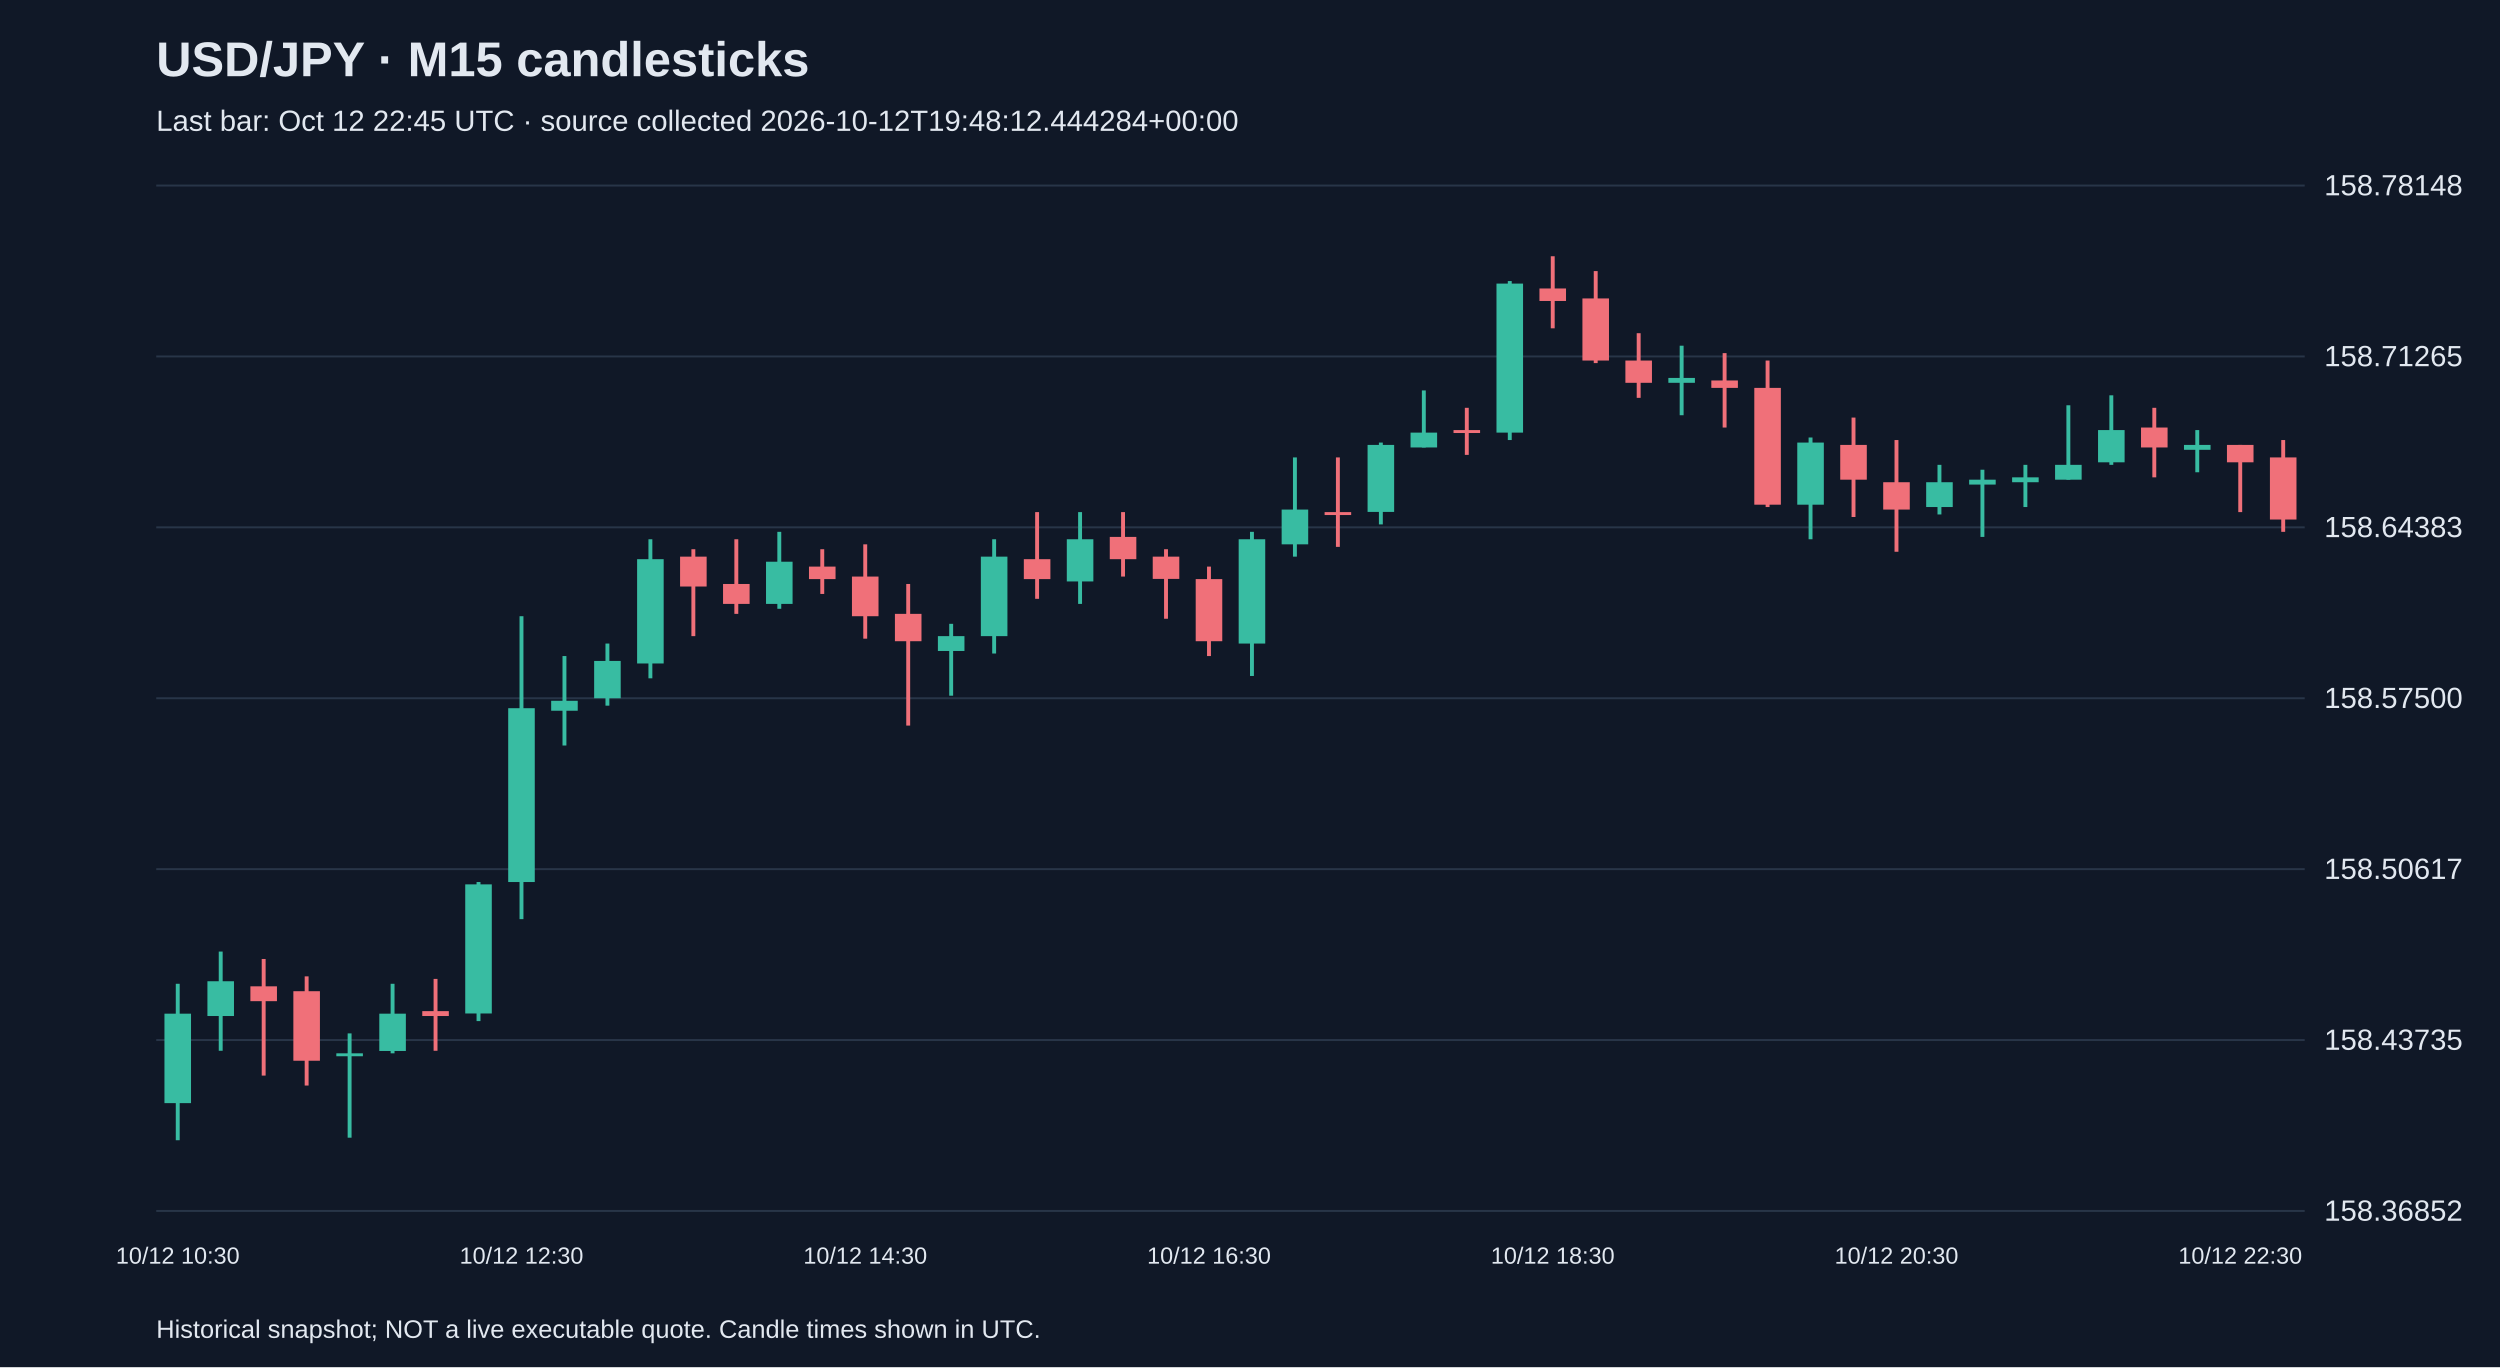
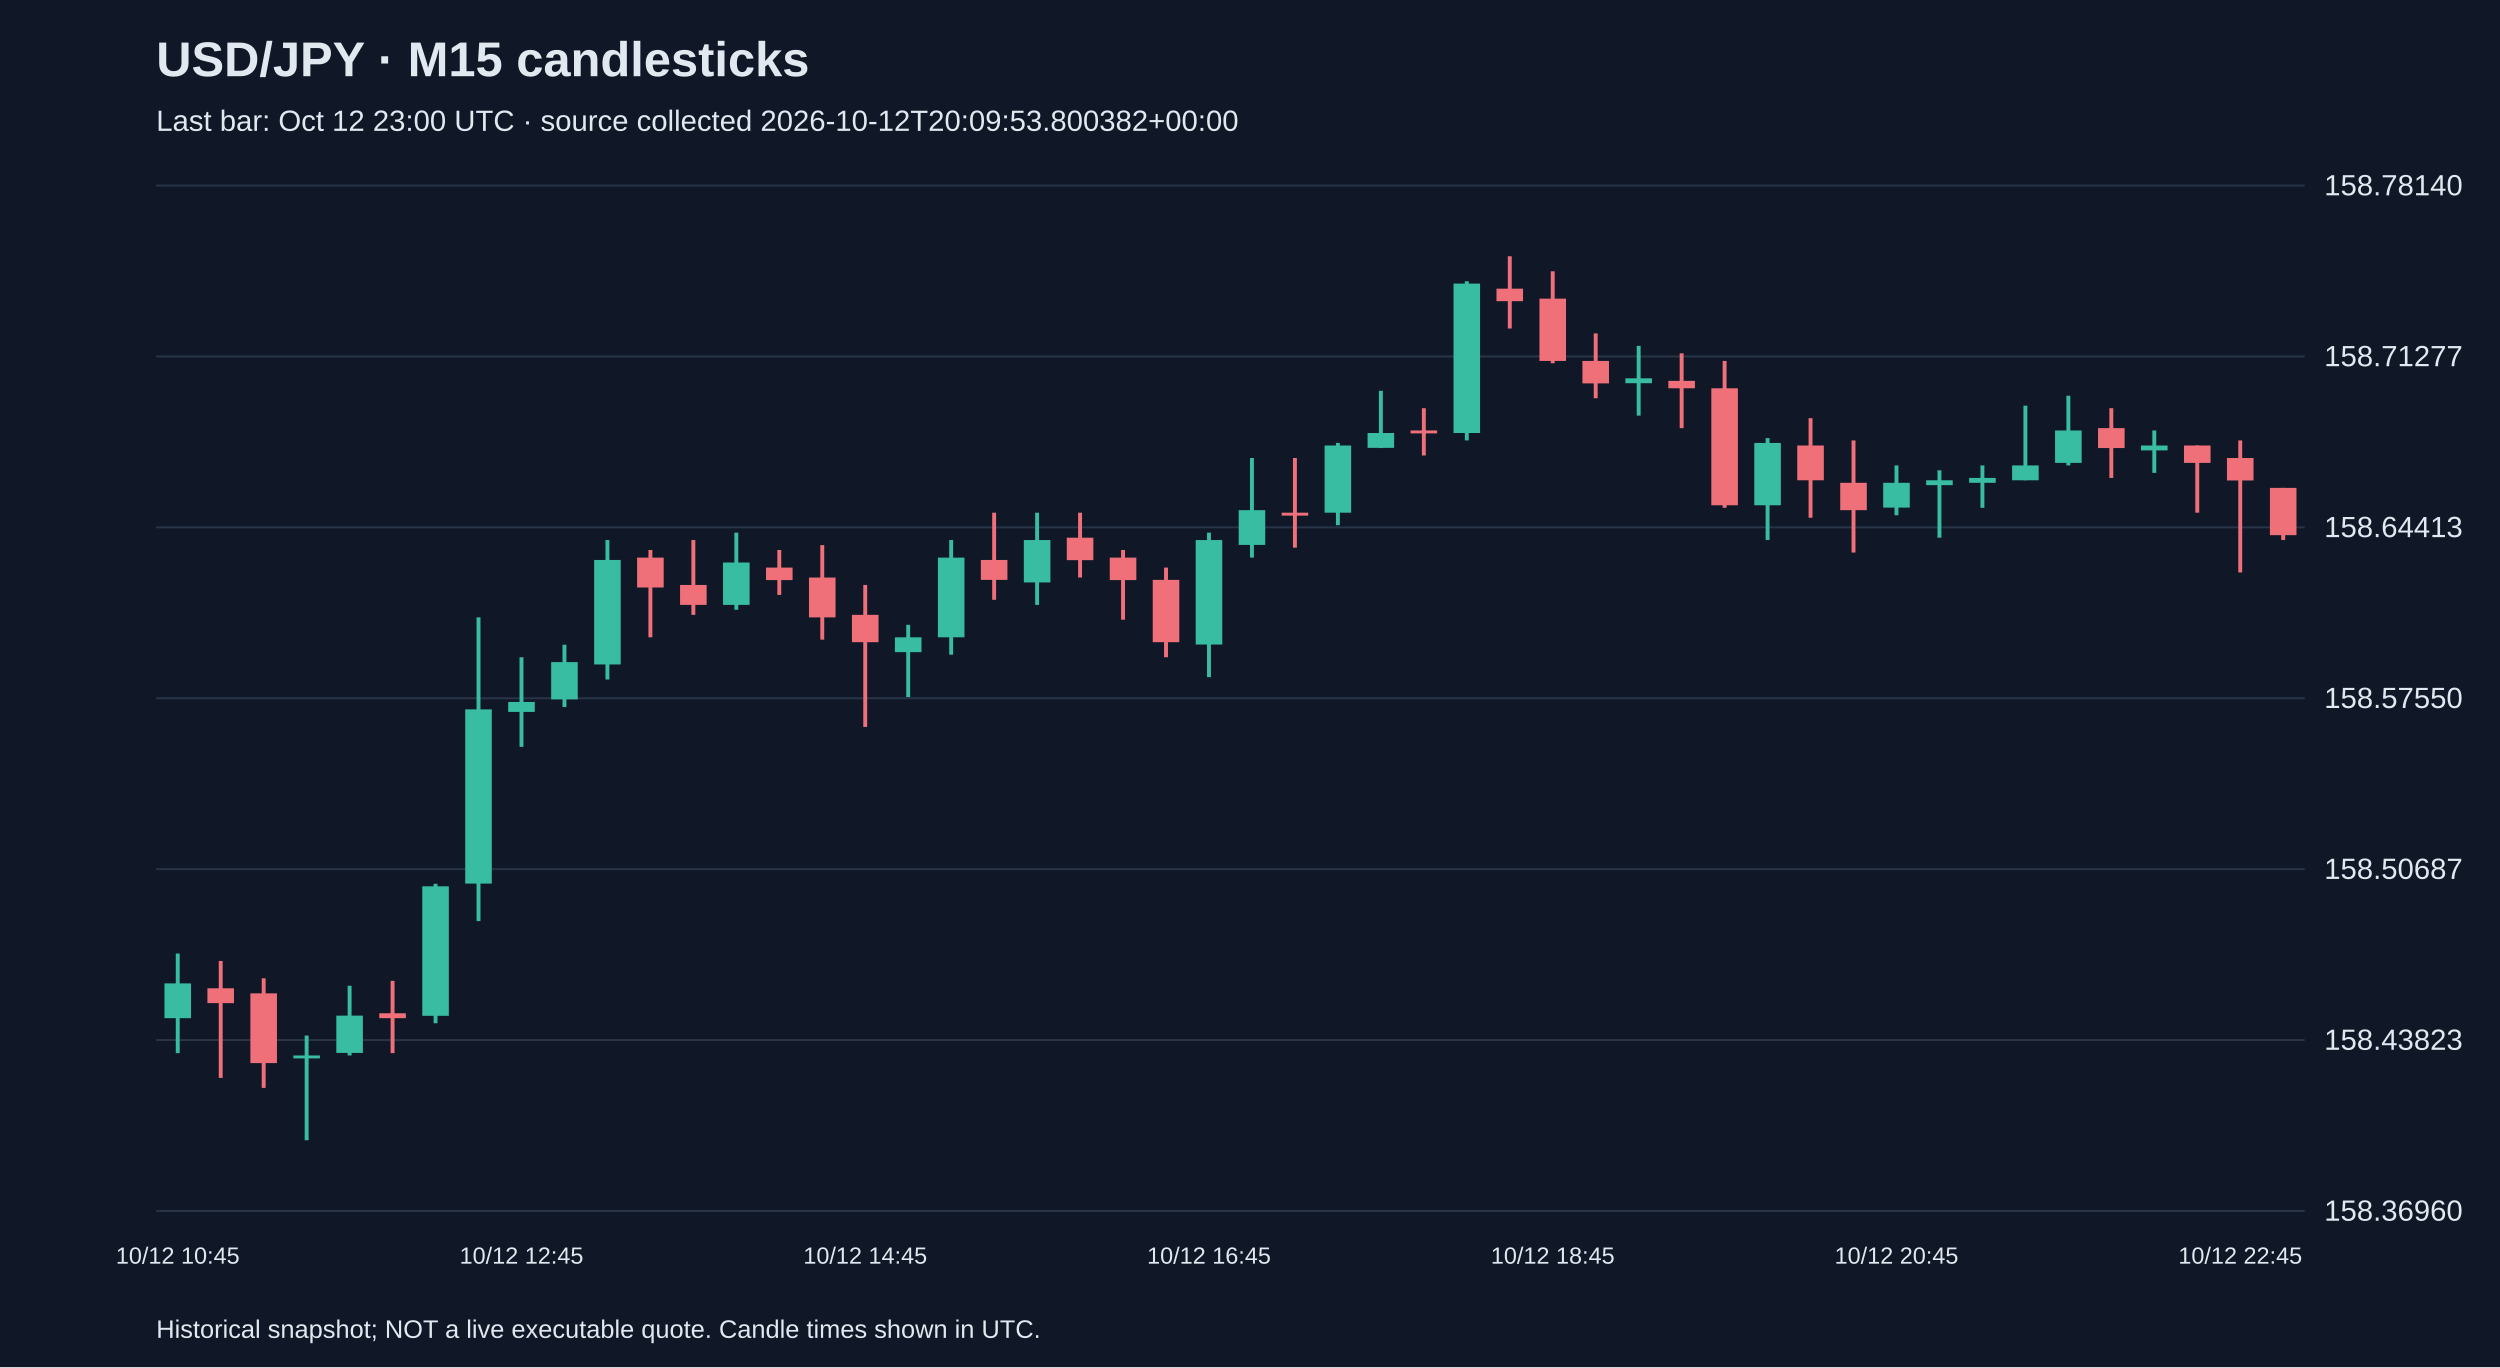
<svg xmlns="http://www.w3.org/2000/svg" viewBox="0 0 1280 700">
  <rect width="100%" height="100%" fill="#101827" />
  <style>text{font-family:Arial,sans-serif;fill:#e2e8f0}</style>
  <text x="80" y="39" font-size="25" font-weight="bold">USD/JPY · M15 candlesticks</text>
-   <text x="80" y="67" font-size="15" fill="#a6b1c5">Last bar: Oct 12 22:45 UTC · source collected 2026-10-12T19:48:12.444284+00:00</text>
+   <text x="80" y="67" font-size="15" fill="#a6b1c5">Last bar: Oct 12 23:00 UTC · source collected 2026-10-12T20:09:53.800382+00:00</text>
  <line x1="80" y1="620.0" x2="1180" y2="620.0" stroke="#283548" />
-   <text x="1190" y="625.0" font-size="15">158.36852</text>
+   <text x="1190" y="625.0" font-size="15">158.36960</text>
  <line x1="80" y1="532.5" x2="1180" y2="532.5" stroke="#283548" />
-   <text x="1190" y="537.5" font-size="15">158.43735</text>
+   <text x="1190" y="537.5" font-size="15">158.43823</text>
  <line x1="80" y1="445.0" x2="1180" y2="445.0" stroke="#283548" />
-   <text x="1190" y="450.0" font-size="15">158.50617</text>
+   <text x="1190" y="450.0" font-size="15">158.50687</text>
  <line x1="80" y1="357.5" x2="1180" y2="357.5" stroke="#283548" />
-   <text x="1190" y="362.5" font-size="15">158.57500</text>
+   <text x="1190" y="362.5" font-size="15">158.57550</text>
  <line x1="80" y1="270.0" x2="1180" y2="270.0" stroke="#283548" />
-   <text x="1190" y="275.0" font-size="15">158.64383</text>
+   <text x="1190" y="275.0" font-size="15">158.64413</text>
  <line x1="80" y1="182.5" x2="1180" y2="182.5" stroke="#283548" />
-   <text x="1190" y="187.5" font-size="15">158.71265</text>
+   <text x="1190" y="187.5" font-size="15">158.71277</text>
  <line x1="80" y1="95.0" x2="1180" y2="95.0" stroke="#283548" />
-   <text x="1190" y="100.0" font-size="15">158.78148</text>
-   <line x1="91.0" y1="503.7" x2="91.0" y2="583.8" stroke="#38bca2" stroke-width="2" />
-   <rect x="84.2" y="519.0" width="13.6" height="45.8" fill="#38bca2" />
-   <text x="91.0" y="647" text-anchor="middle" font-size="12">10/12 10:30</text>
-   <line x1="113.0" y1="487.2" x2="113.0" y2="538.0" stroke="#38bca2" stroke-width="2" />
-   <rect x="106.2" y="502.4" width="13.6" height="17.8" fill="#38bca2" />
-   <line x1="135.0" y1="491.0" x2="135.0" y2="550.7" stroke="#f07079" stroke-width="2" />
-   <rect x="128.2" y="505.0" width="13.6" height="7.6" fill="#f07079" />
-   <line x1="157.0" y1="499.9" x2="157.0" y2="555.8" stroke="#f07079" stroke-width="2" />
-   <rect x="150.2" y="507.5" width="13.6" height="35.6" fill="#f07079" />
-   <line x1="179.0" y1="529.1" x2="179.0" y2="582.5" stroke="#38bca2" stroke-width="2" />
-   <rect x="172.2" y="539.3" width="13.6" height="1.5" fill="#38bca2" />
-   <line x1="201.0" y1="503.7" x2="201.0" y2="539.3" stroke="#38bca2" stroke-width="2" />
-   <rect x="194.2" y="519.0" width="13.6" height="19.1" fill="#38bca2" />
-   <line x1="223.0" y1="501.2" x2="223.0" y2="538.0" stroke="#f07079" stroke-width="2" />
-   <rect x="216.2" y="517.7" width="13.6" height="2.5" fill="#f07079" />
-   <line x1="245.0" y1="451.6" x2="245.0" y2="522.8" stroke="#38bca2" stroke-width="2" />
-   <rect x="238.2" y="452.8" width="13.6" height="66.1" fill="#38bca2" />
-   <line x1="267.0" y1="315.5" x2="267.0" y2="470.6" stroke="#38bca2" stroke-width="2" />
-   <rect x="260.2" y="362.6" width="13.6" height="89.0" fill="#38bca2" />
-   <text x="267.0" y="647" text-anchor="middle" font-size="12">10/12 12:30</text>
-   <line x1="289.0" y1="335.9" x2="289.0" y2="381.7" stroke="#38bca2" stroke-width="2" />
-   <rect x="282.2" y="358.8" width="13.6" height="5.1" fill="#38bca2" />
-   <line x1="311.0" y1="329.5" x2="311.0" y2="361.3" stroke="#38bca2" stroke-width="2" />
-   <rect x="304.2" y="338.4" width="13.6" height="19.1" fill="#38bca2" />
-   <line x1="333.0" y1="276.1" x2="333.0" y2="347.3" stroke="#38bca2" stroke-width="2" />
-   <rect x="326.2" y="286.3" width="13.6" height="53.4" fill="#38bca2" />
-   <line x1="355.0" y1="281.2" x2="355.0" y2="325.7" stroke="#f07079" stroke-width="2" />
-   <rect x="348.2" y="285.0" width="13.6" height="15.3" fill="#f07079" />
-   <line x1="377.0" y1="276.1" x2="377.0" y2="314.3" stroke="#f07079" stroke-width="2" />
-   <rect x="370.2" y="299.0" width="13.6" height="10.2" fill="#f07079" />
-   <line x1="399.0" y1="272.3" x2="399.0" y2="311.7" stroke="#38bca2" stroke-width="2" />
-   <rect x="392.2" y="287.6" width="13.6" height="21.6" fill="#38bca2" />
-   <line x1="421.0" y1="281.2" x2="421.0" y2="304.1" stroke="#f07079" stroke-width="2" />
-   <rect x="414.2" y="290.1" width="13.6" height="6.4" fill="#f07079" />
-   <line x1="443.0" y1="278.7" x2="443.0" y2="327.0" stroke="#f07079" stroke-width="2" />
-   <rect x="436.2" y="295.2" width="13.6" height="20.3" fill="#f07079" />
-   <text x="443.0" y="647" text-anchor="middle" font-size="12">10/12 14:30</text>
-   <line x1="465.0" y1="299.0" x2="465.0" y2="371.5" stroke="#f07079" stroke-width="2" />
-   <rect x="458.2" y="314.3" width="13.6" height="14.0" fill="#f07079" />
-   <line x1="487.0" y1="319.4" x2="487.0" y2="356.2" stroke="#38bca2" stroke-width="2" />
-   <rect x="480.2" y="325.7" width="13.6" height="7.6" fill="#38bca2" />
-   <line x1="509.0" y1="276.1" x2="509.0" y2="334.6" stroke="#38bca2" stroke-width="2" />
-   <rect x="502.2" y="285.0" width="13.6" height="40.7" fill="#38bca2" />
-   <line x1="531.0" y1="262.2" x2="531.0" y2="306.6" stroke="#f07079" stroke-width="2" />
-   <rect x="524.2" y="286.3" width="13.6" height="10.2" fill="#f07079" />
-   <line x1="553.0" y1="262.2" x2="553.0" y2="309.2" stroke="#38bca2" stroke-width="2" />
-   <rect x="546.2" y="276.1" width="13.6" height="21.6" fill="#38bca2" />
-   <line x1="575.0" y1="262.2" x2="575.0" y2="295.2" stroke="#f07079" stroke-width="2" />
-   <rect x="568.2" y="274.9" width="13.6" height="11.4" fill="#f07079" />
-   <line x1="597.0" y1="281.2" x2="597.0" y2="316.8" stroke="#f07079" stroke-width="2" />
-   <rect x="590.2" y="285.0" width="13.6" height="11.4" fill="#f07079" />
-   <line x1="619.0" y1="290.1" x2="619.0" y2="335.9" stroke="#f07079" stroke-width="2" />
-   <rect x="612.2" y="296.5" width="13.6" height="31.8" fill="#f07079" />
-   <text x="619.0" y="647" text-anchor="middle" font-size="12">10/12 16:30</text>
-   <line x1="641.0" y1="272.3" x2="641.0" y2="346.1" stroke="#38bca2" stroke-width="2" />
-   <rect x="634.2" y="276.1" width="13.6" height="53.4" fill="#38bca2" />
-   <line x1="663.0" y1="234.2" x2="663.0" y2="285.0" stroke="#38bca2" stroke-width="2" />
-   <rect x="656.2" y="260.9" width="13.6" height="17.8" fill="#38bca2" />
-   <line x1="685.0" y1="234.2" x2="685.0" y2="280.0" stroke="#f07079" stroke-width="2" />
-   <rect x="678.2" y="262.2" width="13.6" height="1.5" fill="#f07079" />
-   <line x1="707.0" y1="226.6" x2="707.0" y2="268.5" stroke="#38bca2" stroke-width="2" />
-   <rect x="700.2" y="227.8" width="13.6" height="34.3" fill="#38bca2" />
-   <line x1="729.0" y1="199.9" x2="729.0" y2="229.1" stroke="#38bca2" stroke-width="2" />
-   <rect x="722.2" y="221.5" width="13.6" height="7.6" fill="#38bca2" />
-   <line x1="751.0" y1="208.8" x2="751.0" y2="232.9" stroke="#f07079" stroke-width="2" />
-   <rect x="744.2" y="220.2" width="13.6" height="1.5" fill="#f07079" />
-   <line x1="773.0" y1="143.9" x2="773.0" y2="225.3" stroke="#38bca2" stroke-width="2" />
-   <rect x="766.2" y="145.2" width="13.6" height="76.3" fill="#38bca2" />
-   <line x1="795.0" y1="131.2" x2="795.0" y2="168.1" stroke="#f07079" stroke-width="2" />
-   <rect x="788.2" y="147.7" width="13.6" height="6.4" fill="#f07079" />
-   <text x="795.0" y="647" text-anchor="middle" font-size="12">10/12 18:30</text>
-   <line x1="817.0" y1="138.8" x2="817.0" y2="185.9" stroke="#f07079" stroke-width="2" />
-   <rect x="810.2" y="152.8" width="13.6" height="31.8" fill="#f07079" />
-   <line x1="839.0" y1="170.6" x2="839.0" y2="203.7" stroke="#f07079" stroke-width="2" />
-   <rect x="832.2" y="184.6" width="13.6" height="11.4" fill="#f07079" />
-   <line x1="861.0" y1="177.0" x2="861.0" y2="212.6" stroke="#38bca2" stroke-width="2" />
-   <rect x="854.2" y="193.5" width="13.6" height="2.5" fill="#38bca2" />
-   <line x1="883.0" y1="180.8" x2="883.0" y2="218.9" stroke="#f07079" stroke-width="2" />
-   <rect x="876.2" y="194.8" width="13.6" height="3.8" fill="#f07079" />
-   <line x1="905.0" y1="184.6" x2="905.0" y2="259.6" stroke="#f07079" stroke-width="2" />
-   <rect x="898.2" y="198.6" width="13.6" height="59.8" fill="#f07079" />
-   <line x1="927.0" y1="224.0" x2="927.0" y2="276.1" stroke="#38bca2" stroke-width="2" />
-   <rect x="920.2" y="226.6" width="13.6" height="31.8" fill="#38bca2" />
-   <line x1="949.0" y1="213.8" x2="949.0" y2="264.7" stroke="#f07079" stroke-width="2" />
-   <rect x="942.2" y="227.8" width="13.6" height="17.8" fill="#f07079" />
-   <line x1="971.0" y1="225.3" x2="971.0" y2="282.5" stroke="#f07079" stroke-width="2" />
-   <rect x="964.2" y="246.9" width="13.6" height="14.0" fill="#f07079" />
-   <text x="971.0" y="647" text-anchor="middle" font-size="12">10/12 20:30</text>
-   <line x1="993.0" y1="238.0" x2="993.0" y2="263.4" stroke="#38bca2" stroke-width="2" />
-   <rect x="986.2" y="246.9" width="13.6" height="12.7" fill="#38bca2" />
-   <line x1="1015.0" y1="240.5" x2="1015.0" y2="274.9" stroke="#38bca2" stroke-width="2" />
-   <rect x="1008.2" y="245.6" width="13.6" height="2.5" fill="#38bca2" />
-   <line x1="1037.0" y1="238.0" x2="1037.0" y2="259.6" stroke="#38bca2" stroke-width="2" />
-   <rect x="1030.2" y="244.4" width="13.6" height="2.5" fill="#38bca2" />
-   <line x1="1059.0" y1="207.5" x2="1059.0" y2="245.6" stroke="#38bca2" stroke-width="2" />
-   <rect x="1052.2" y="238.0" width="13.6" height="7.6" fill="#38bca2" />
-   <line x1="1081.0" y1="202.4" x2="1081.0" y2="238.0" stroke="#38bca2" stroke-width="2" />
-   <rect x="1074.2" y="220.2" width="13.6" height="16.5" fill="#38bca2" />
-   <line x1="1103.0" y1="208.8" x2="1103.0" y2="244.4" stroke="#f07079" stroke-width="2" />
-   <rect x="1096.2" y="218.9" width="13.6" height="10.2" fill="#f07079" />
-   <line x1="1125.0" y1="220.2" x2="1125.0" y2="241.8" stroke="#38bca2" stroke-width="2" />
-   <rect x="1118.2" y="227.8" width="13.6" height="2.5" fill="#38bca2" />
-   <line x1="1147.0" y1="227.8" x2="1147.0" y2="262.2" stroke="#f07079" stroke-width="2" />
-   <rect x="1140.2" y="227.8" width="13.6" height="8.9" fill="#f07079" />
-   <text x="1147.0" y="647" text-anchor="middle" font-size="12">10/12 22:30</text>
-   <line x1="1169.0" y1="225.3" x2="1169.0" y2="272.3" stroke="#f07079" stroke-width="2" />
-   <rect x="1162.2" y="234.2" width="13.6" height="31.8" fill="#f07079" />
+   <text x="1190" y="100.0" font-size="15">158.78140</text>
+   <line x1="91.0" y1="488.2" x2="91.0" y2="539.2" stroke="#38bca2" stroke-width="2" />
+   <rect x="84.2" y="503.5" width="13.6" height="17.8" fill="#38bca2" />
+   <text x="91.0" y="647" text-anchor="middle" font-size="12">10/12 10:45</text>
+   <line x1="113.0" y1="492.0" x2="113.0" y2="551.9" stroke="#f07079" stroke-width="2" />
+   <rect x="106.2" y="506.0" width="13.6" height="7.6" fill="#f07079" />
+   <line x1="135.0" y1="500.9" x2="135.0" y2="557.0" stroke="#f07079" stroke-width="2" />
+   <rect x="128.2" y="508.6" width="13.6" height="35.7" fill="#f07079" />
+   <line x1="157.0" y1="530.2" x2="157.0" y2="583.8" stroke="#38bca2" stroke-width="2" />
+   <rect x="150.2" y="540.4" width="13.6" height="1.5" fill="#38bca2" />
+   <line x1="179.0" y1="504.7" x2="179.0" y2="540.4" stroke="#38bca2" stroke-width="2" />
+   <rect x="172.2" y="520.0" width="13.6" height="19.1" fill="#38bca2" />
+   <line x1="201.0" y1="502.2" x2="201.0" y2="539.2" stroke="#f07079" stroke-width="2" />
+   <rect x="194.2" y="518.8" width="13.6" height="2.5" fill="#f07079" />
+   <line x1="223.0" y1="452.5" x2="223.0" y2="523.9" stroke="#38bca2" stroke-width="2" />
+   <rect x="216.2" y="453.8" width="13.6" height="66.3" fill="#38bca2" />
+   <line x1="245.0" y1="316.1" x2="245.0" y2="471.6" stroke="#38bca2" stroke-width="2" />
+   <rect x="238.2" y="363.2" width="13.6" height="89.2" fill="#38bca2" />
+   <line x1="267.0" y1="336.5" x2="267.0" y2="382.4" stroke="#38bca2" stroke-width="2" />
+   <rect x="260.2" y="359.4" width="13.6" height="5.1" fill="#38bca2" />
+   <text x="267.0" y="647" text-anchor="middle" font-size="12">10/12 12:45</text>
+   <line x1="289.0" y1="330.1" x2="289.0" y2="362.0" stroke="#38bca2" stroke-width="2" />
+   <rect x="282.2" y="339.0" width="13.6" height="19.1" fill="#38bca2" />
+   <line x1="311.0" y1="276.5" x2="311.0" y2="347.9" stroke="#38bca2" stroke-width="2" />
+   <rect x="304.2" y="286.7" width="13.6" height="53.5" fill="#38bca2" />
+   <line x1="333.0" y1="281.6" x2="333.0" y2="326.3" stroke="#f07079" stroke-width="2" />
+   <rect x="326.2" y="285.5" width="13.6" height="15.3" fill="#f07079" />
+   <line x1="355.0" y1="276.5" x2="355.0" y2="314.8" stroke="#f07079" stroke-width="2" />
+   <rect x="348.2" y="299.5" width="13.6" height="10.2" fill="#f07079" />
+   <line x1="377.0" y1="272.7" x2="377.0" y2="312.2" stroke="#38bca2" stroke-width="2" />
+   <rect x="370.2" y="288.0" width="13.6" height="21.7" fill="#38bca2" />
+   <line x1="399.0" y1="281.6" x2="399.0" y2="304.6" stroke="#f07079" stroke-width="2" />
+   <rect x="392.2" y="290.6" width="13.6" height="6.4" fill="#f07079" />
+   <line x1="421.0" y1="279.1" x2="421.0" y2="327.5" stroke="#f07079" stroke-width="2" />
+   <rect x="414.2" y="295.7" width="13.6" height="20.4" fill="#f07079" />
+   <line x1="443.0" y1="299.5" x2="443.0" y2="372.2" stroke="#f07079" stroke-width="2" />
+   <rect x="436.2" y="314.8" width="13.6" height="14.0" fill="#f07079" />
+   <text x="443.0" y="647" text-anchor="middle" font-size="12">10/12 14:45</text>
+   <line x1="465.0" y1="319.9" x2="465.0" y2="356.9" stroke="#38bca2" stroke-width="2" />
+   <rect x="458.2" y="326.3" width="13.6" height="7.6" fill="#38bca2" />
+   <line x1="487.0" y1="276.5" x2="487.0" y2="335.2" stroke="#38bca2" stroke-width="2" />
+   <rect x="480.2" y="285.5" width="13.6" height="40.8" fill="#38bca2" />
+   <line x1="509.0" y1="262.5" x2="509.0" y2="307.1" stroke="#f07079" stroke-width="2" />
+   <rect x="502.2" y="286.7" width="13.6" height="10.2" fill="#f07079" />
+   <line x1="531.0" y1="262.5" x2="531.0" y2="309.7" stroke="#38bca2" stroke-width="2" />
+   <rect x="524.2" y="276.5" width="13.6" height="21.7" fill="#38bca2" />
+   <line x1="553.0" y1="262.5" x2="553.0" y2="295.7" stroke="#f07079" stroke-width="2" />
+   <rect x="546.2" y="275.3" width="13.6" height="11.5" fill="#f07079" />
+   <line x1="575.0" y1="281.6" x2="575.0" y2="317.3" stroke="#f07079" stroke-width="2" />
+   <rect x="568.2" y="285.5" width="13.6" height="11.5" fill="#f07079" />
+   <line x1="597.0" y1="290.6" x2="597.0" y2="336.5" stroke="#f07079" stroke-width="2" />
+   <rect x="590.2" y="296.9" width="13.6" height="31.9" fill="#f07079" />
+   <line x1="619.0" y1="272.7" x2="619.0" y2="346.7" stroke="#38bca2" stroke-width="2" />
+   <rect x="612.2" y="276.5" width="13.6" height="53.5" fill="#38bca2" />
+   <text x="619.0" y="647" text-anchor="middle" font-size="12">10/12 16:45</text>
+   <line x1="641.0" y1="234.5" x2="641.0" y2="285.5" stroke="#38bca2" stroke-width="2" />
+   <rect x="634.2" y="261.2" width="13.6" height="17.8" fill="#38bca2" />
+   <line x1="663.0" y1="234.5" x2="663.0" y2="280.4" stroke="#f07079" stroke-width="2" />
+   <rect x="656.2" y="262.5" width="13.6" height="1.5" fill="#f07079" />
+   <line x1="685.0" y1="226.8" x2="685.0" y2="268.9" stroke="#38bca2" stroke-width="2" />
+   <rect x="678.2" y="228.1" width="13.6" height="34.4" fill="#38bca2" />
+   <line x1="707.0" y1="200.1" x2="707.0" y2="229.4" stroke="#38bca2" stroke-width="2" />
+   <rect x="700.2" y="221.7" width="13.6" height="7.6" fill="#38bca2" />
+   <line x1="729.0" y1="209.0" x2="729.0" y2="233.2" stroke="#f07079" stroke-width="2" />
+   <rect x="722.2" y="220.4" width="13.6" height="1.5" fill="#f07079" />
+   <line x1="751.0" y1="144.0" x2="751.0" y2="225.5" stroke="#38bca2" stroke-width="2" />
+   <rect x="744.2" y="145.2" width="13.6" height="76.5" fill="#38bca2" />
+   <line x1="773.0" y1="131.2" x2="773.0" y2="168.2" stroke="#f07079" stroke-width="2" />
+   <rect x="766.2" y="147.8" width="13.6" height="6.4" fill="#f07079" />
+   <line x1="795.0" y1="138.9" x2="795.0" y2="186.0" stroke="#f07079" stroke-width="2" />
+   <rect x="788.2" y="152.9" width="13.6" height="31.9" fill="#f07079" />
+   <text x="795.0" y="647" text-anchor="middle" font-size="12">10/12 18:45</text>
+   <line x1="817.0" y1="170.7" x2="817.0" y2="203.9" stroke="#f07079" stroke-width="2" />
+   <rect x="810.2" y="184.8" width="13.6" height="11.5" fill="#f07079" />
+   <line x1="839.0" y1="177.1" x2="839.0" y2="212.8" stroke="#38bca2" stroke-width="2" />
+   <rect x="832.2" y="193.7" width="13.6" height="2.5" fill="#38bca2" />
+   <line x1="861.0" y1="180.9" x2="861.0" y2="219.2" stroke="#f07079" stroke-width="2" />
+   <rect x="854.2" y="195.0" width="13.6" height="3.8" fill="#f07079" />
+   <line x1="883.0" y1="184.8" x2="883.0" y2="260.0" stroke="#f07079" stroke-width="2" />
+   <rect x="876.2" y="198.8" width="13.6" height="59.9" fill="#f07079" />
+   <line x1="905.0" y1="224.3" x2="905.0" y2="276.5" stroke="#38bca2" stroke-width="2" />
+   <rect x="898.2" y="226.8" width="13.6" height="31.9" fill="#38bca2" />
+   <line x1="927.0" y1="214.1" x2="927.0" y2="265.1" stroke="#f07079" stroke-width="2" />
+   <rect x="920.2" y="228.1" width="13.6" height="17.8" fill="#f07079" />
+   <line x1="949.0" y1="225.5" x2="949.0" y2="282.9" stroke="#f07079" stroke-width="2" />
+   <rect x="942.2" y="247.2" width="13.6" height="14.0" fill="#f07079" />
+   <line x1="971.0" y1="238.3" x2="971.0" y2="263.8" stroke="#38bca2" stroke-width="2" />
+   <rect x="964.2" y="247.2" width="13.6" height="12.7" fill="#38bca2" />
+   <text x="971.0" y="647" text-anchor="middle" font-size="12">10/12 20:45</text>
+   <line x1="993.0" y1="240.8" x2="993.0" y2="275.3" stroke="#38bca2" stroke-width="2" />
+   <rect x="986.2" y="245.9" width="13.6" height="2.5" fill="#38bca2" />
+   <line x1="1015.0" y1="238.3" x2="1015.0" y2="260.0" stroke="#38bca2" stroke-width="2" />
+   <rect x="1008.2" y="244.7" width="13.6" height="2.5" fill="#38bca2" />
+   <line x1="1037.0" y1="207.7" x2="1037.0" y2="245.9" stroke="#38bca2" stroke-width="2" />
+   <rect x="1030.2" y="238.3" width="13.6" height="7.6" fill="#38bca2" />
+   <line x1="1059.0" y1="202.6" x2="1059.0" y2="238.3" stroke="#38bca2" stroke-width="2" />
+   <rect x="1052.2" y="220.4" width="13.6" height="16.6" fill="#38bca2" />
+   <line x1="1081.0" y1="209.0" x2="1081.0" y2="244.7" stroke="#f07079" stroke-width="2" />
+   <rect x="1074.2" y="219.2" width="13.6" height="10.2" fill="#f07079" />
+   <line x1="1103.0" y1="220.4" x2="1103.0" y2="242.1" stroke="#38bca2" stroke-width="2" />
+   <rect x="1096.2" y="228.1" width="13.6" height="2.5" fill="#38bca2" />
+   <line x1="1125.0" y1="228.1" x2="1125.0" y2="262.5" stroke="#f07079" stroke-width="2" />
+   <rect x="1118.2" y="228.1" width="13.6" height="8.9" fill="#f07079" />
+   <line x1="1147.0" y1="225.5" x2="1147.0" y2="293.1" stroke="#f07079" stroke-width="2" />
+   <rect x="1140.2" y="234.5" width="13.6" height="11.5" fill="#f07079" />
+   <text x="1147.0" y="647" text-anchor="middle" font-size="12">10/12 22:45</text>
+   <line x1="1169.0" y1="249.8" x2="1169.0" y2="276.5" stroke="#f07079" stroke-width="2" />
+   <rect x="1162.2" y="249.8" width="13.6" height="24.2" fill="#f07079" />
  <text x="80" y="685" font-size="13">Historical snapshot; NOT a live executable quote. Candle times shown in UTC.</text>
</svg>
